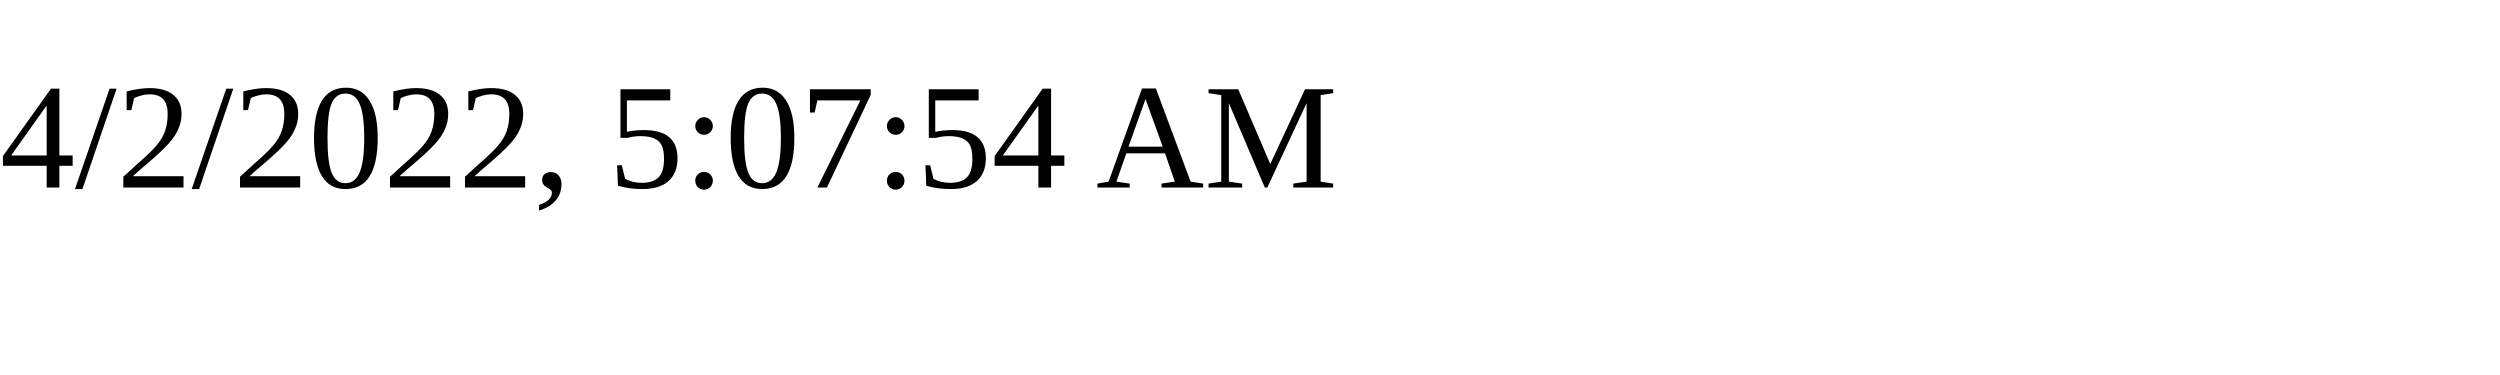
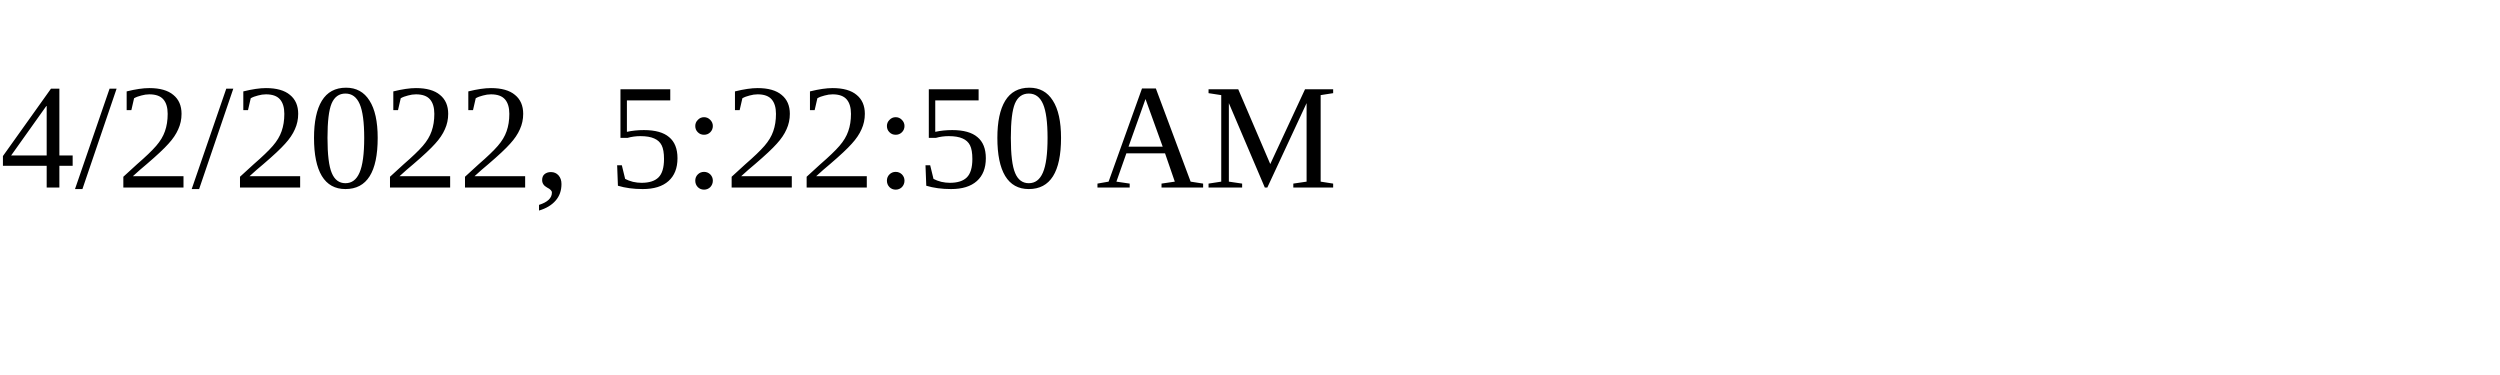
<svg xmlns="http://www.w3.org/2000/svg" height="30" width="200">
-   <text x="0" y="15">4/2/2022, 5:07:54 AM</text>
+   <text x="0" y="15">4/2/2022, 5:22:50 AM</text>
</svg>
